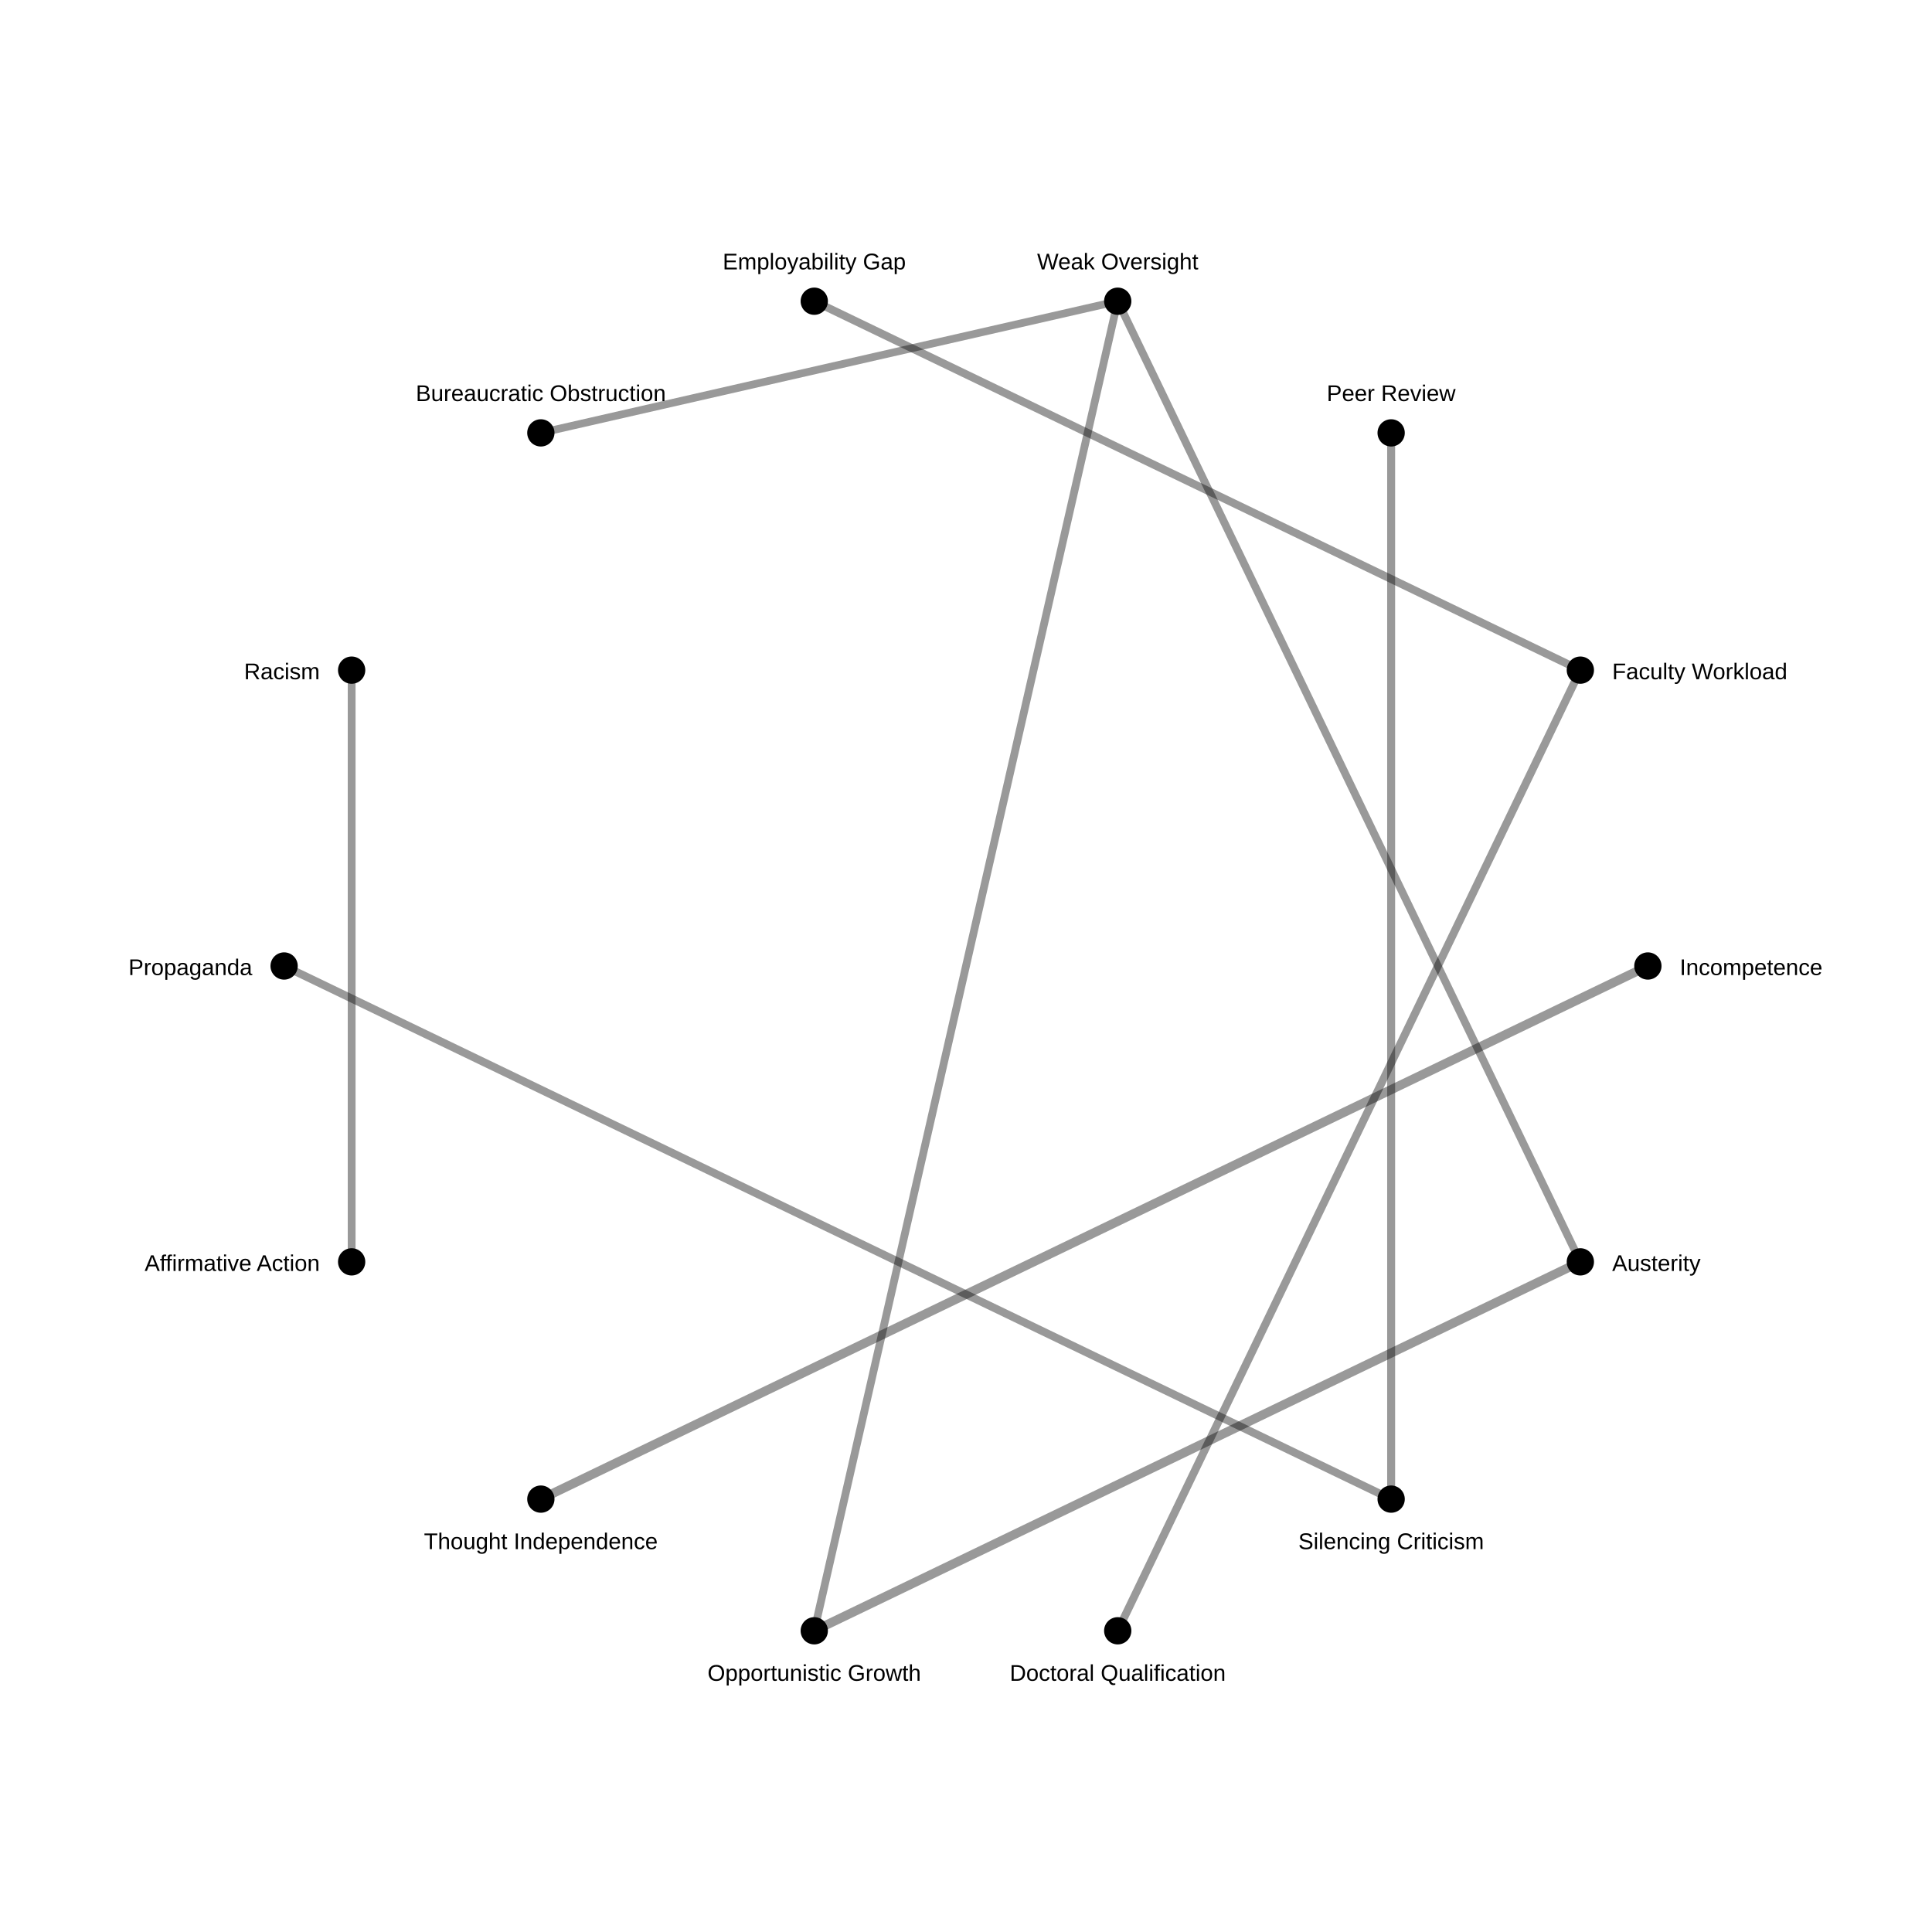
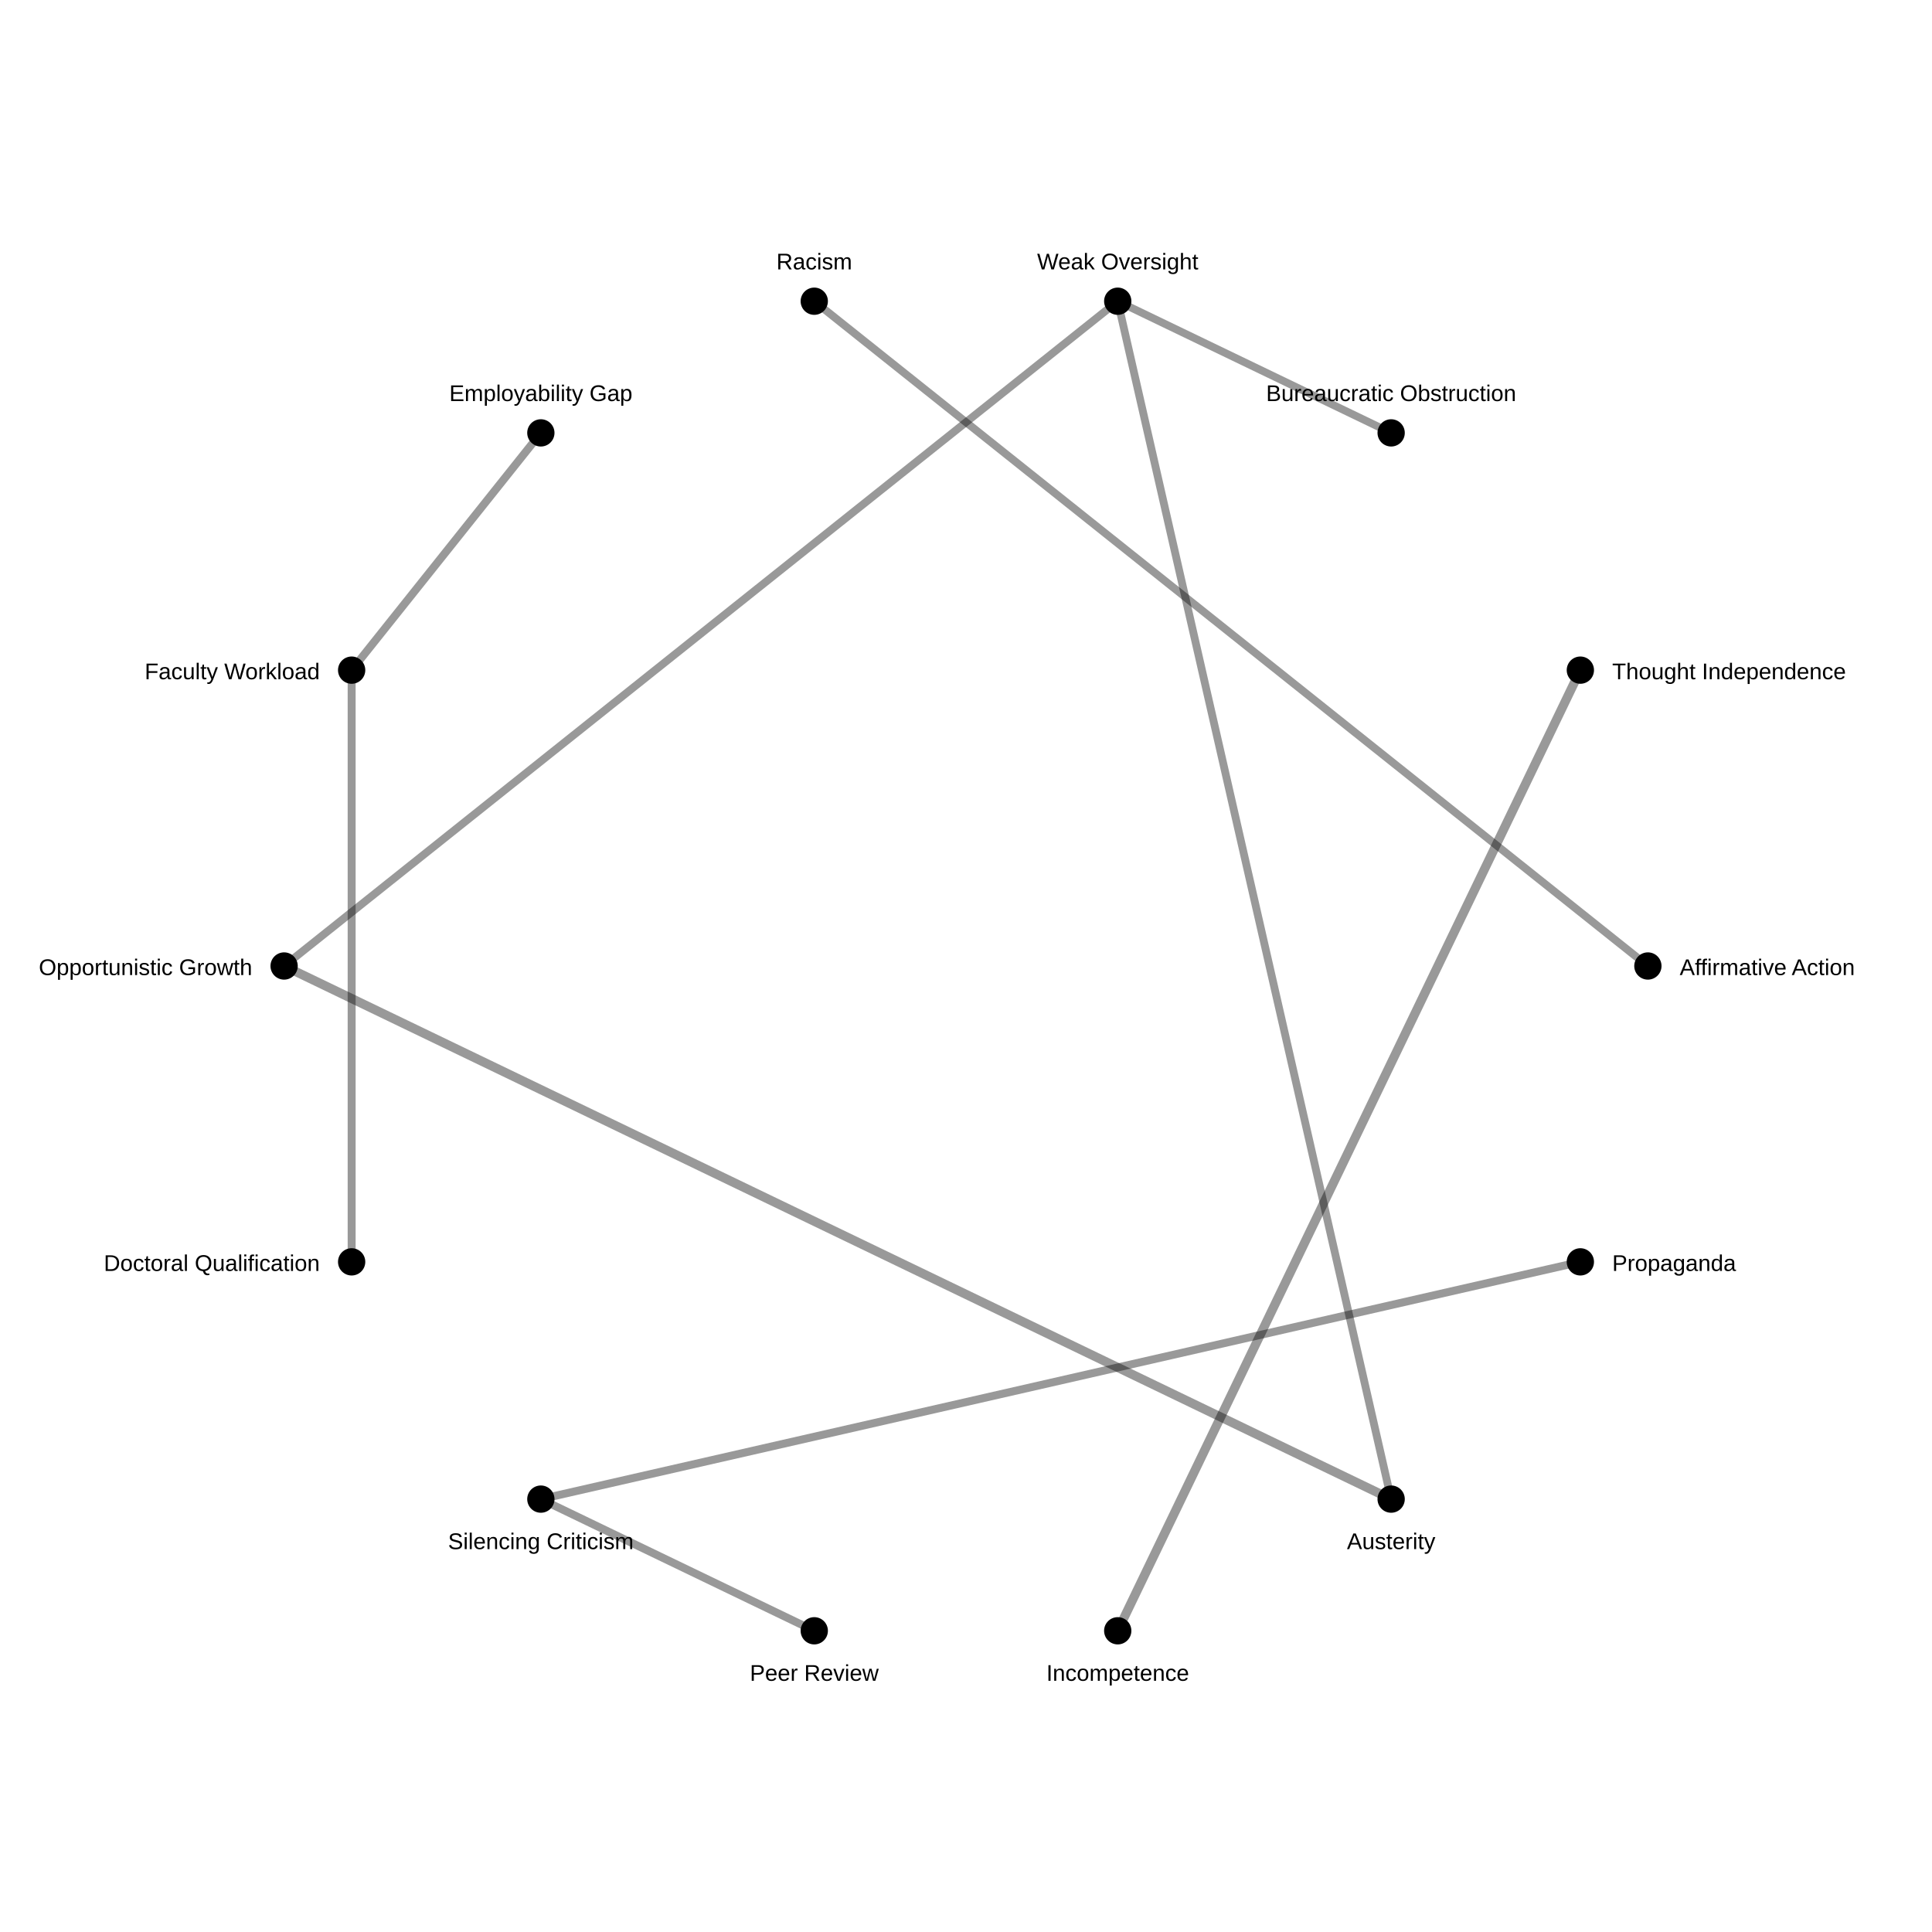
<svg xmlns="http://www.w3.org/2000/svg" width="850" height="850">
  <rect width="100%" height="100%" fill="white" />
-   <line x1="725.0" y1="425.0" x2="237.953" y2="659.549" stroke="black" stroke-opacity="0.4" stroke-width="4.0" />
-   <line x1="695.291" y1="555.165" x2="358.244" y2="717.478" stroke="black" stroke-opacity="0.4" stroke-width="4.0" />
-   <line x1="612.047" y1="190.451" x2="612.047" y2="659.549" stroke="black" stroke-opacity="0.4" stroke-width="3.497" />
-   <line x1="358.244" y1="132.522" x2="695.291" y2="294.835" stroke="black" stroke-opacity="0.4" stroke-width="3.497" />
-   <line x1="125.0" y1="425" x2="612.047" y2="659.549" stroke="black" stroke-opacity="0.4" stroke-width="3.497" />
-   <line x1="491.756" y1="717.478" x2="695.291" y2="294.835" stroke="black" stroke-opacity="0.4" stroke-width="3.497" />
-   <line x1="154.709" y1="555.165" x2="154.709" y2="294.835" stroke="black" stroke-opacity="0.4" stroke-width="3.433" />
-   <line x1="695.291" y1="555.165" x2="491.756" y2="132.522" stroke="black" stroke-opacity="0.4" stroke-width="3.433" />
-   <line x1="358.244" y1="717.478" x2="491.756" y2="132.522" stroke="black" stroke-opacity="0.4" stroke-width="3.433" />
-   <line x1="237.953" y1="190.451" x2="491.756" y2="132.522" stroke="black" stroke-opacity="0.4" stroke-width="3.391" />
+   <line x1="491.756" y1="717.478" x2="695.291" y2="294.835" stroke="black" stroke-opacity="0.4" stroke-width="4.0" />
+   <line x1="612.047" y1="659.549" x2="125.0" y2="425" stroke="black" stroke-opacity="0.4" stroke-width="4.0" />
+   <line x1="358.244" y1="717.478" x2="237.953" y2="659.549" stroke="black" stroke-opacity="0.4" stroke-width="3.497" />
+   <line x1="237.953" y1="190.451" x2="154.709" y2="294.835" stroke="black" stroke-opacity="0.4" stroke-width="3.497" />
+   <line x1="695.291" y1="555.165" x2="237.953" y2="659.549" stroke="black" stroke-opacity="0.4" stroke-width="3.497" />
+   <line x1="154.709" y1="555.165" x2="154.709" y2="294.835" stroke="black" stroke-opacity="0.4" stroke-width="3.497" />
+   <line x1="725.0" y1="425.0" x2="358.244" y2="132.522" stroke="black" stroke-opacity="0.4" stroke-width="3.433" />
+   <line x1="612.047" y1="659.549" x2="491.756" y2="132.522" stroke="black" stroke-opacity="0.4" stroke-width="3.433" />
+   <line x1="125.0" y1="425" x2="491.756" y2="132.522" stroke="black" stroke-opacity="0.4" stroke-width="3.433" />
+   <line x1="612.047" y1="190.451" x2="491.756" y2="132.522" stroke="black" stroke-opacity="0.4" stroke-width="3.391" />
  <circle cx="725.0" cy="425.0" r="6" fill="black" />
-   <text x="739.0" y="429.0" font-size="10" font-family="Arial" text-anchor="start">Incompetence</text>
+   <text x="739.0" y="429.0" font-size="10" font-family="Arial" text-anchor="start">Affirmative Action</text>
  <circle cx="695.291" cy="555.165" r="6" fill="black" />
-   <text x="709.291" y="559.165" font-size="10" font-family="Arial" text-anchor="start">Austerity</text>
+   <text x="709.291" y="559.165" font-size="10" font-family="Arial" text-anchor="start">Propaganda</text>
  <circle cx="612.047" cy="659.549" r="6" fill="black" />
-   <text x="612.047" y="681.549" font-size="10" font-family="Arial" text-anchor="middle">Silencing Criticism</text>
+   <text x="612.047" y="681.549" font-size="10" font-family="Arial" text-anchor="middle">Austerity</text>
  <circle cx="491.756" cy="717.478" r="6" fill="black" />
-   <text x="491.756" y="739.478" font-size="10" font-family="Arial" text-anchor="middle">Doctoral Qualification</text>
+   <text x="491.756" y="739.478" font-size="10" font-family="Arial" text-anchor="middle">Incompetence</text>
  <circle cx="358.244" cy="717.478" r="6" fill="black" />
-   <text x="358.244" y="739.478" font-size="10" font-family="Arial" text-anchor="middle">Opportunistic Growth</text>
+   <text x="358.244" y="739.478" font-size="10" font-family="Arial" text-anchor="middle">Peer Review</text>
  <circle cx="237.953" cy="659.549" r="6" fill="black" />
-   <text x="237.953" y="681.549" font-size="10" font-family="Arial" text-anchor="middle">Thought Independence</text>
+   <text x="237.953" y="681.549" font-size="10" font-family="Arial" text-anchor="middle">Silencing Criticism</text>
  <circle cx="154.709" cy="555.165" r="6" fill="black" />
-   <text x="140.709" y="559.165" font-size="10" font-family="Arial" text-anchor="end">Affirmative Action</text>
+   <text x="140.709" y="559.165" font-size="10" font-family="Arial" text-anchor="end">Doctoral Qualification</text>
  <circle cx="125.0" cy="425" r="6" fill="black" />
-   <text x="111.0" y="429" font-size="10" font-family="Arial" text-anchor="end">Propaganda</text>
+   <text x="111.0" y="429" font-size="10" font-family="Arial" text-anchor="end">Opportunistic Growth</text>
  <circle cx="154.709" cy="294.835" r="6" fill="black" />
-   <text x="140.709" y="298.835" font-size="10" font-family="Arial" text-anchor="end">Racism</text>
+   <text x="140.709" y="298.835" font-size="10" font-family="Arial" text-anchor="end">Faculty Workload</text>
  <circle cx="237.953" cy="190.451" r="6" fill="black" />
-   <text x="237.953" y="176.451" font-size="10" font-family="Arial" text-anchor="middle">Bureaucratic Obstruction</text>
+   <text x="237.953" y="176.451" font-size="10" font-family="Arial" text-anchor="middle">Employability Gap</text>
  <circle cx="358.244" cy="132.522" r="6" fill="black" />
-   <text x="358.244" y="118.522" font-size="10" font-family="Arial" text-anchor="middle">Employability Gap</text>
+   <text x="358.244" y="118.522" font-size="10" font-family="Arial" text-anchor="middle">Racism</text>
  <circle cx="491.756" cy="132.522" r="6" fill="black" />
  <text x="491.756" y="118.522" font-size="10" font-family="Arial" text-anchor="middle">Weak Oversight</text>
  <circle cx="612.047" cy="190.451" r="6" fill="black" />
-   <text x="612.047" y="176.451" font-size="10" font-family="Arial" text-anchor="middle">Peer Review</text>
+   <text x="612.047" y="176.451" font-size="10" font-family="Arial" text-anchor="middle">Bureaucratic Obstruction</text>
  <circle cx="695.291" cy="294.835" r="6" fill="black" />
-   <text x="709.291" y="298.835" font-size="10" font-family="Arial" text-anchor="start">Faculty Workload</text>
+   <text x="709.291" y="298.835" font-size="10" font-family="Arial" text-anchor="start">Thought Independence</text>
</svg>
